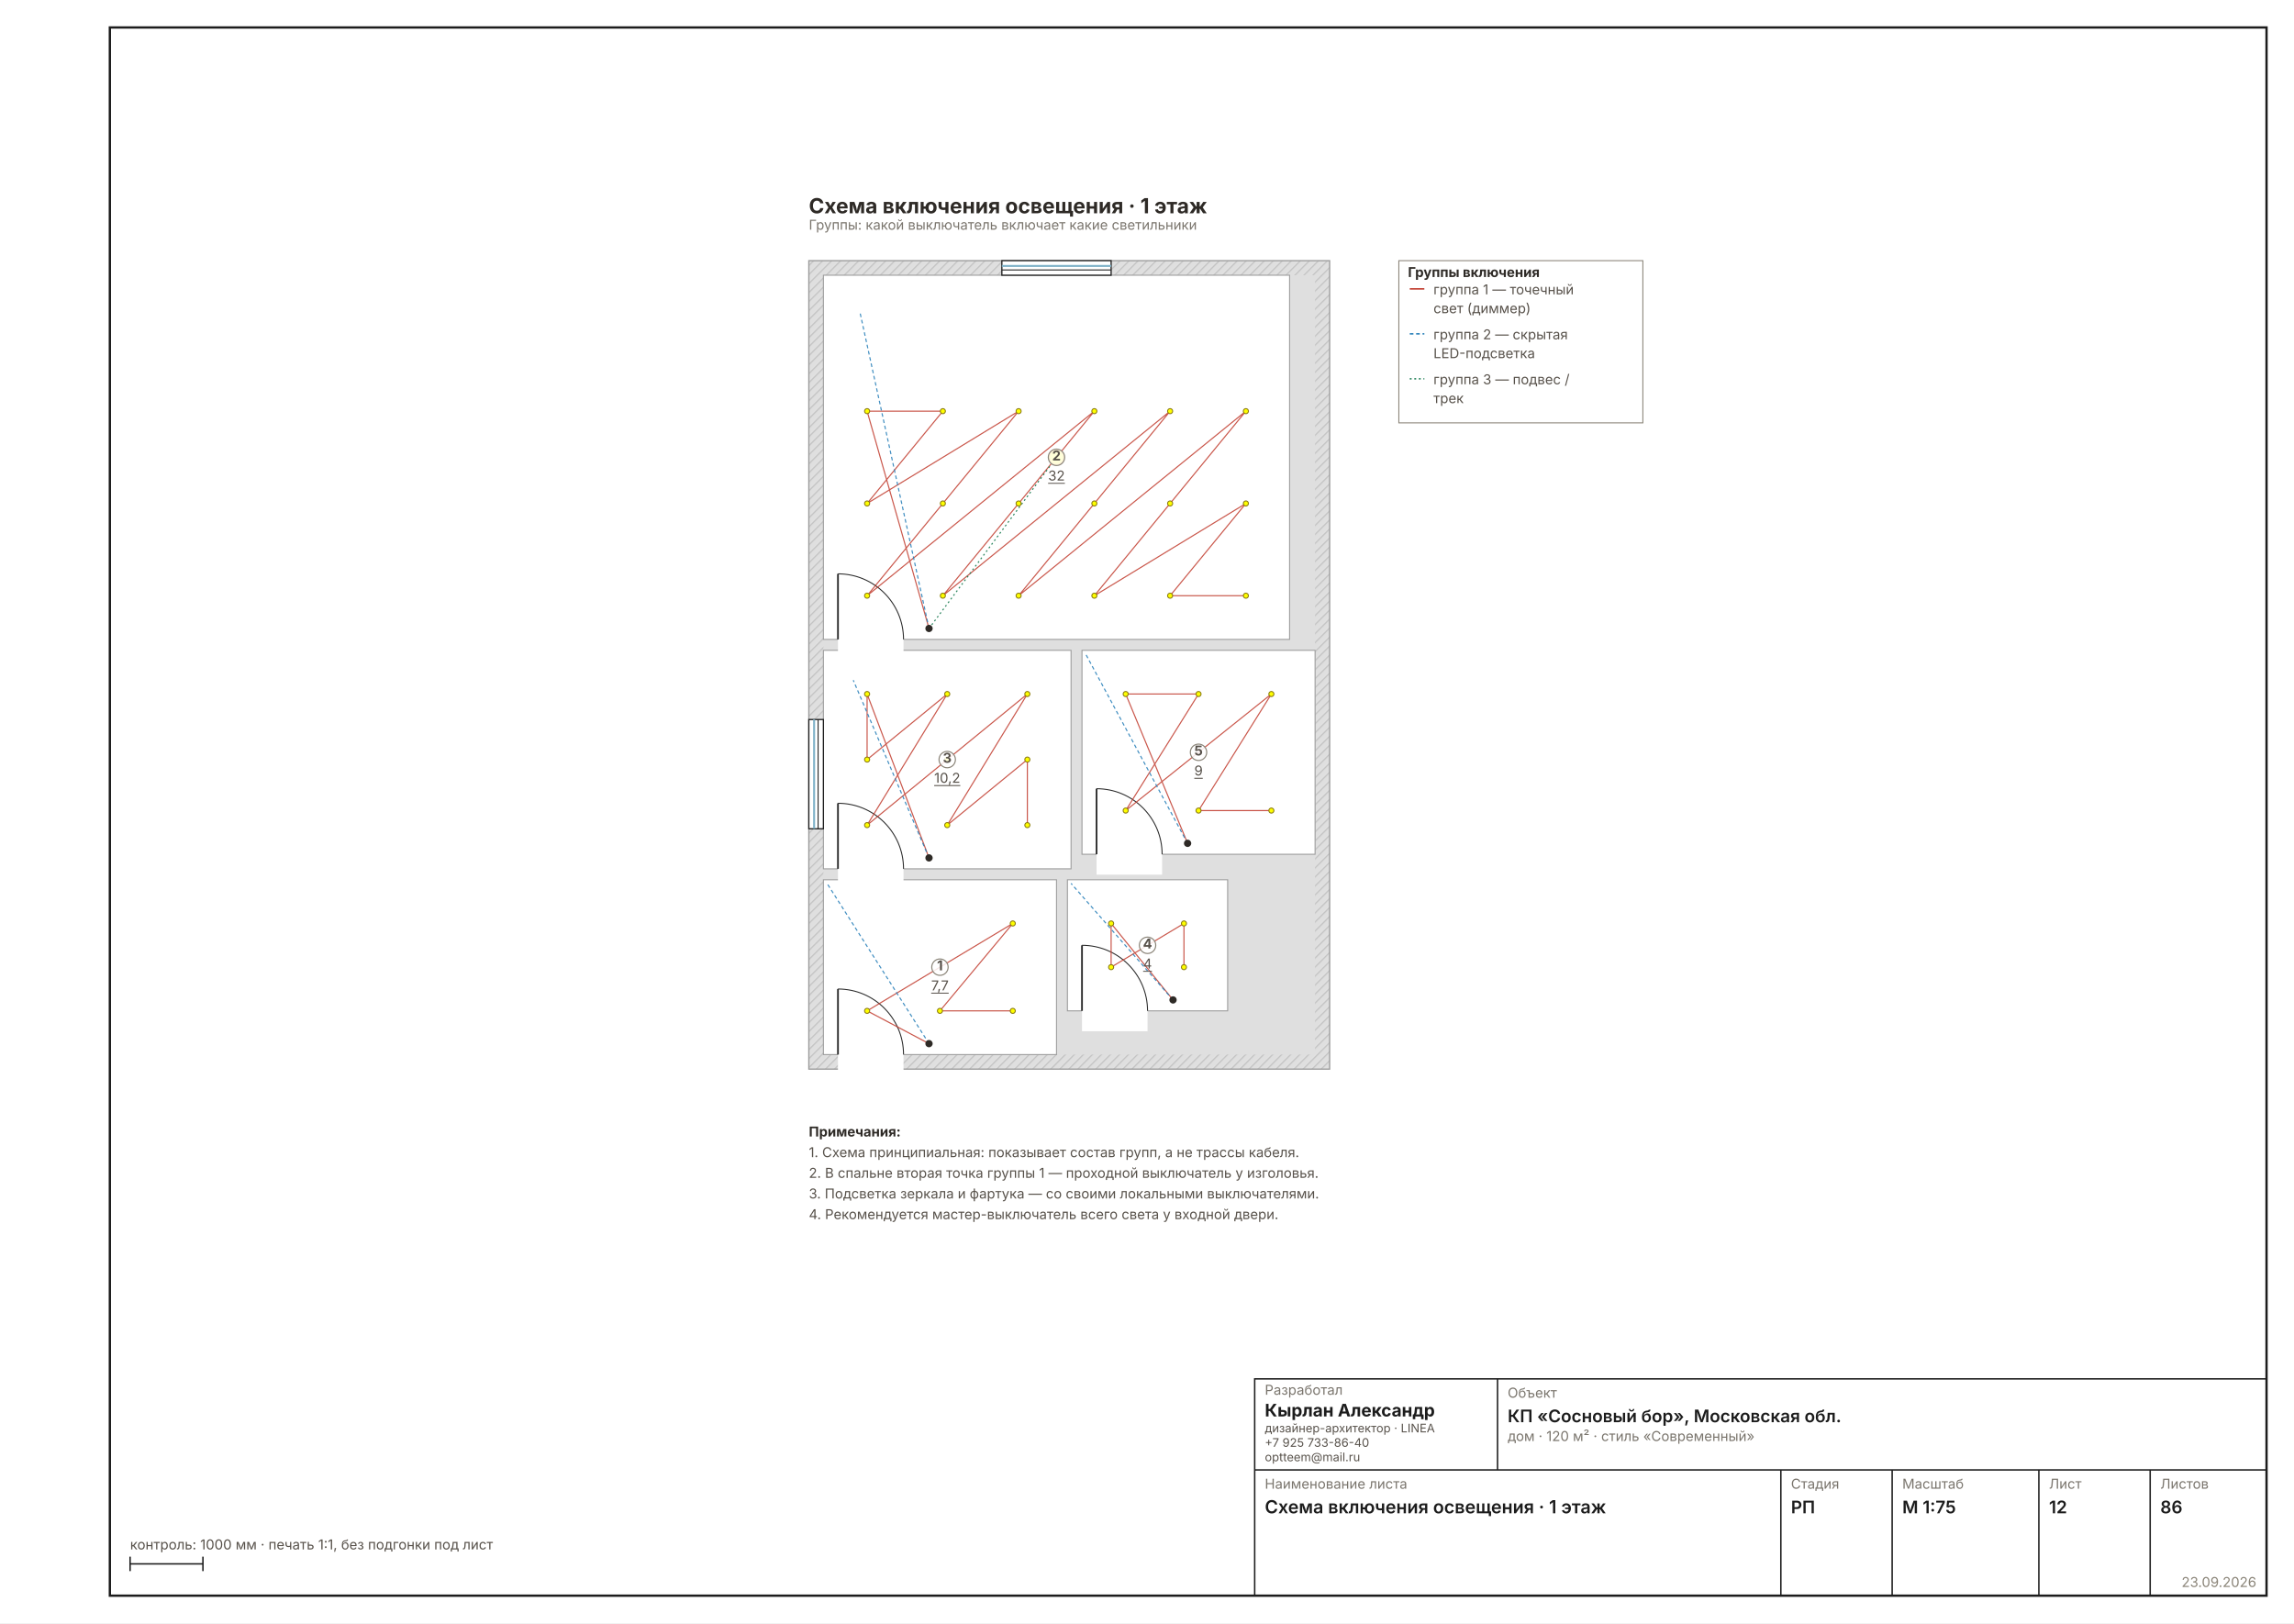
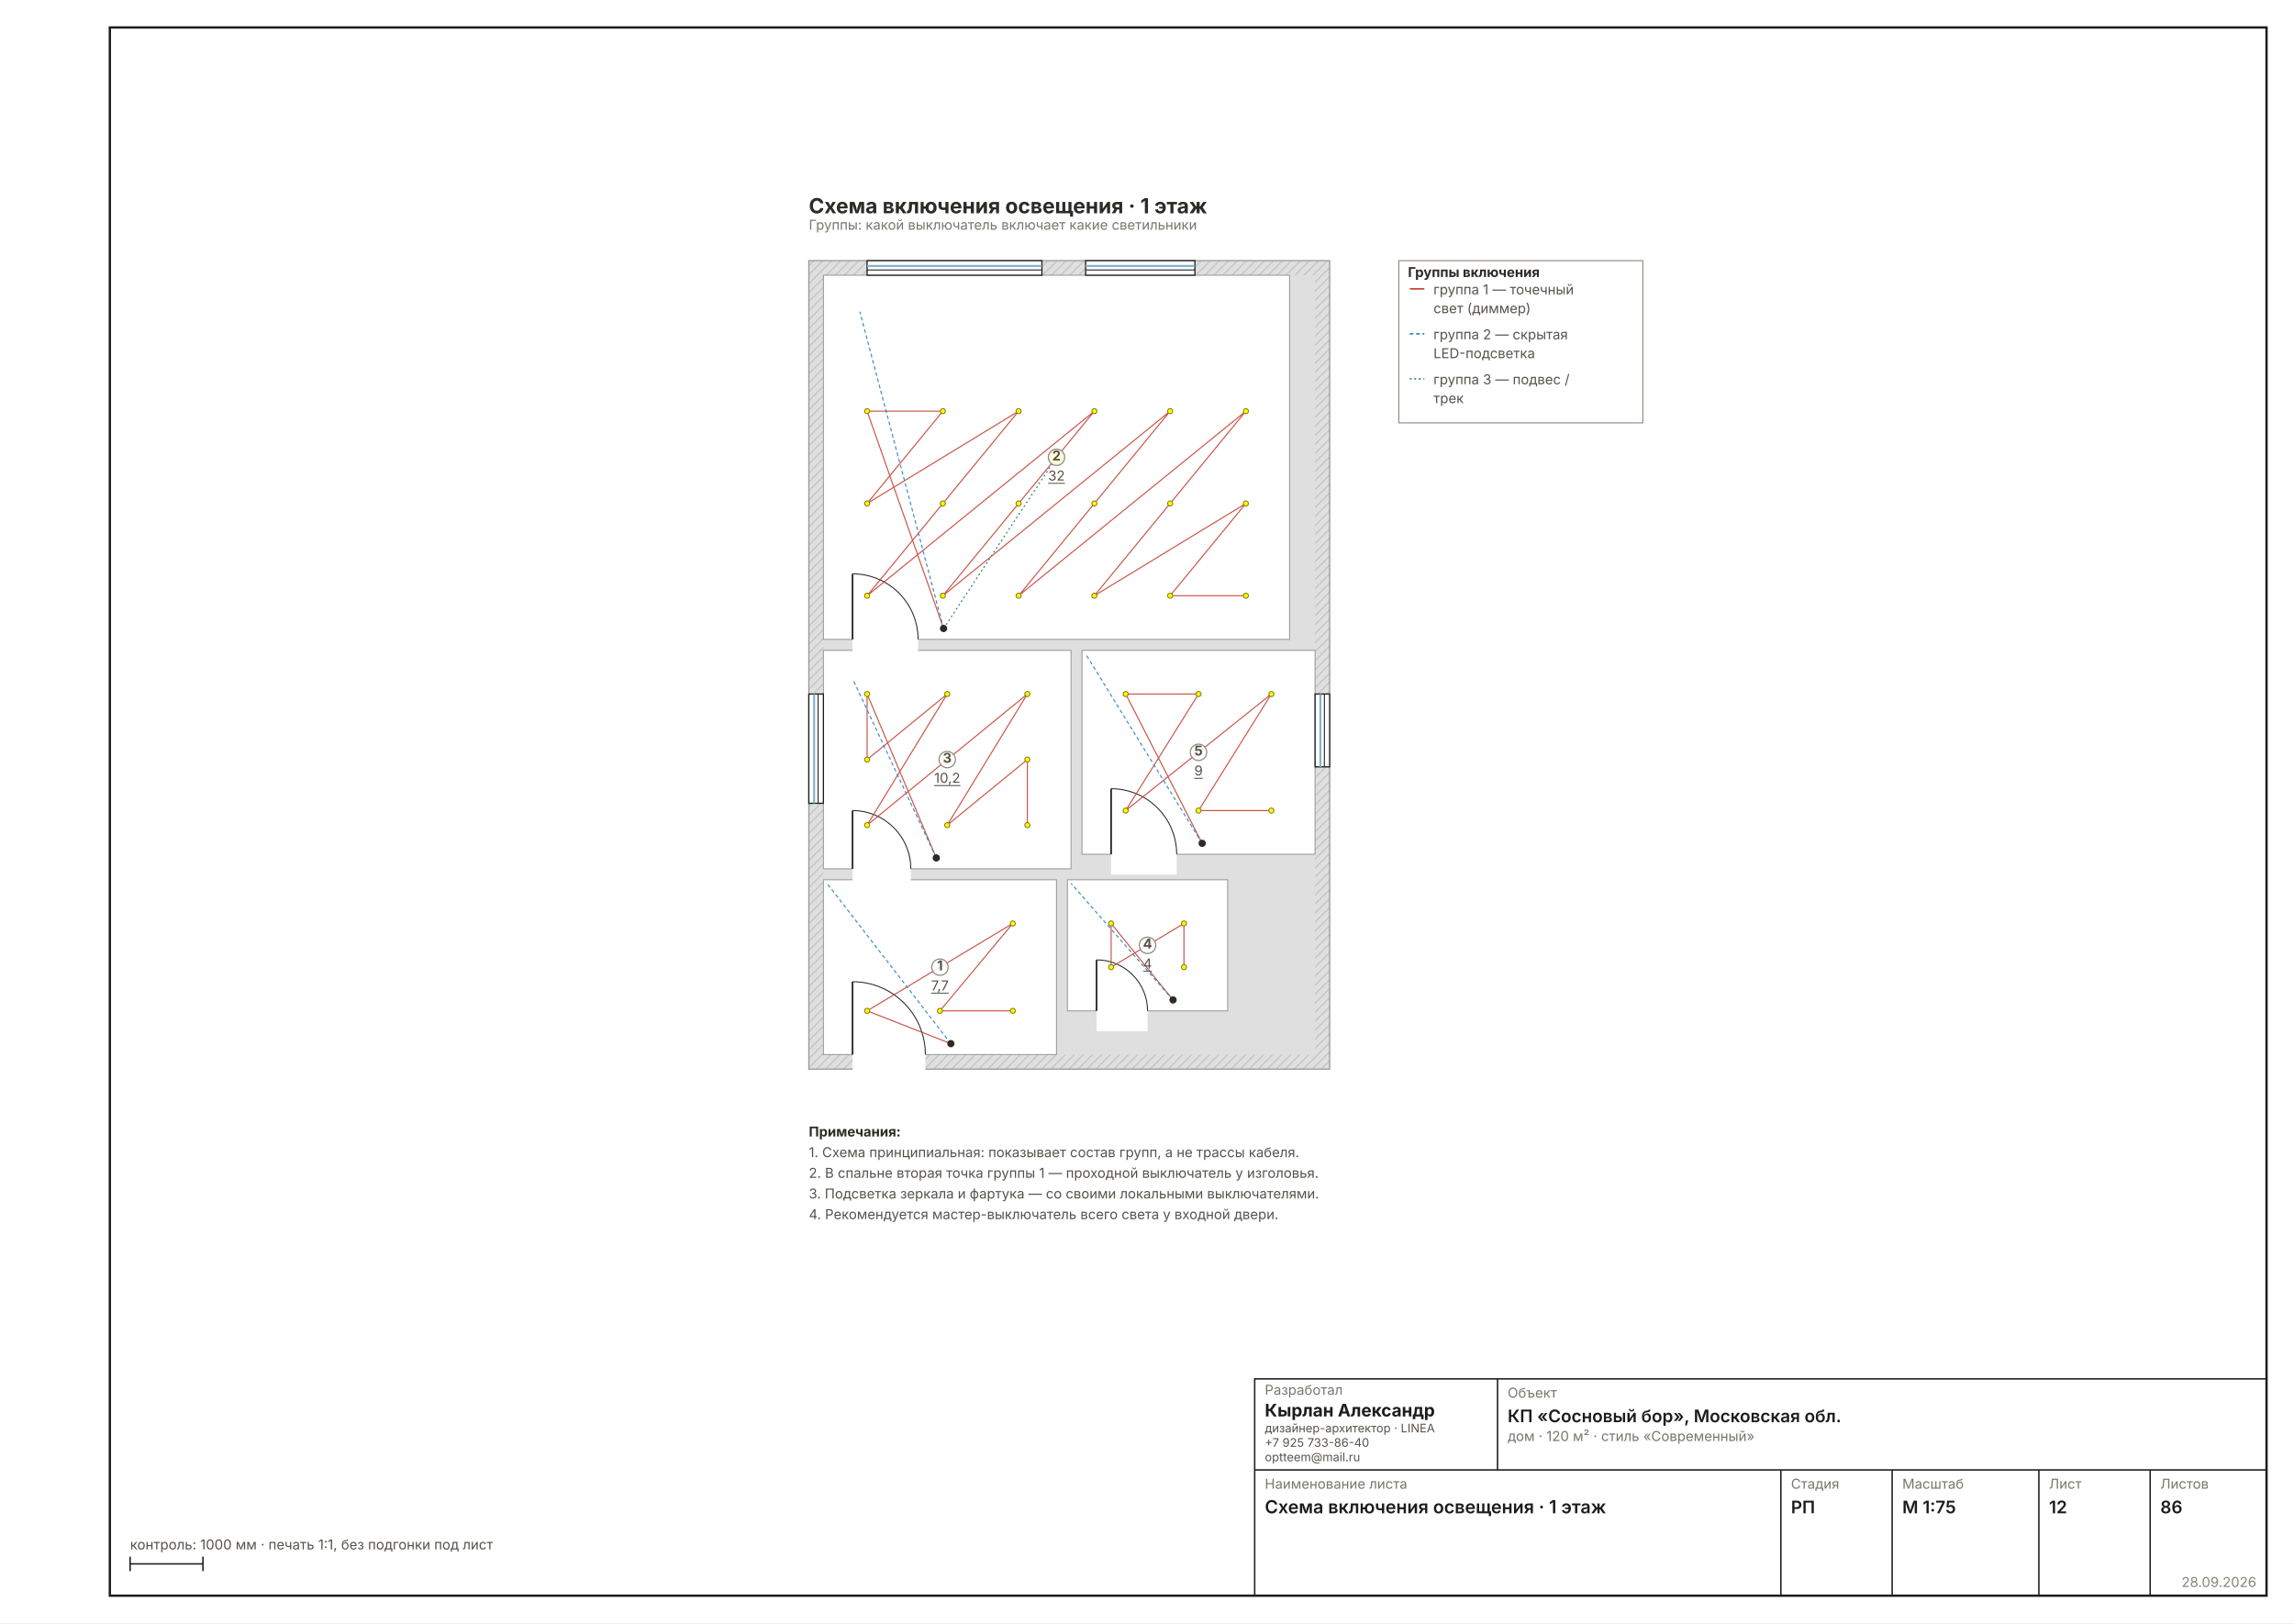
<svg xmlns="http://www.w3.org/2000/svg" width="1587" height="1123" viewBox="0 0 1587 1123" font-family="Inter, &quot;Helvetica Neue&quot;, Arial, sans-serif" data-sheet="switch-scheme" data-scale="1:75">
  <rect width="1587" height="1123" fill="#FFFFFF" />
  <rect x="76" y="19" width="1492" height="1085" fill="none" stroke="#1C1C1C" stroke-width="1.6" />
  <g transform="translate(515.4593 133.7304) scale(0.6299)">
    <defs>
      <pattern id="wh12" width="7" height="7" patternUnits="userSpaceOnUse" patternTransform="rotate(45)">
        <rect width="7" height="7" fill="#DFDFDF" />
        <line x1="0" y1="0" x2="0" y2="7" stroke="#C4C4C4" stroke-width="2.70" />
      </pattern>
    </defs>
    <rect x="70" y="74" width="572" height="888" fill="url(#wh12)" stroke="#9A9A9A" stroke-width="1.35" />
    <rect x="86" y="90" width="540" height="856" fill="#DFDFDF" />
    <rect x="86" y="754" width="256" height="192" fill="#FFFFFF" stroke="#9A9A9A" stroke-width="1.08" />
    <rect x="86" y="90" width="512" height="400" fill="#FFFFFF" stroke="#9A9A9A" stroke-width="1.08" />
    <rect x="86" y="502" width="272" height="240" fill="#FFFFFF" stroke="#9A9A9A" stroke-width="1.08" />
    <rect x="354" y="754" width="176" height="144" fill="#FFFFFF" stroke="#9A9A9A" stroke-width="1.08" />
    <rect x="370" y="502" width="256" height="224" fill="#FFFFFF" stroke="#9A9A9A" stroke-width="1.08" />
-     <rect x="102" y="942.8" width="72" height="25.6" fill="#FFFFFF" />
-     <line x1="102" y1="946" x2="102" y2="874" stroke="#2A2A2A" stroke-width="1.89" />
-     <path d="M 174 946 A 72 72 0 0 0 102 874" fill="none" stroke="#2A2A2A" stroke-width="1.08" />
-     <rect x="102" y="486.8" width="72" height="25.6" fill="#FFFFFF" />
-     <line x1="102" y1="490" x2="102" y2="418" stroke="#2A2A2A" stroke-width="1.89" />
-     <path d="M 174 490 A 72 72 0 0 0 102 418" fill="none" stroke="#2A2A2A" stroke-width="1.08" />
-     <rect x="102" y="738.8" width="72" height="25.6" fill="#FFFFFF" />
-     <line x1="102" y1="742" x2="102" y2="670" stroke="#2A2A2A" stroke-width="1.89" />
-     <path d="M 174 742 A 72 72 0 0 0 102 670" fill="none" stroke="#2A2A2A" stroke-width="1.08" />
-     <rect x="370" y="894.8" width="72" height="25.6" fill="#FFFFFF" />
-     <line x1="370" y1="898" x2="370" y2="826" stroke="#2A2A2A" stroke-width="1.89" />
-     <path d="M 442 898 A 72 72 0 0 0 370 826" fill="none" stroke="#2A2A2A" stroke-width="1.08" />
-     <rect x="386" y="722.8" width="72" height="25.6" fill="#FFFFFF" />
-     <line x1="386" y1="726" x2="386" y2="654" stroke="#2A2A2A" stroke-width="1.89" />
-     <path d="M 458 726 A 72 72 0 0 0 386 654" fill="none" stroke="#2A2A2A" stroke-width="1.08" />
-     <rect x="282" y="74" width="120" height="16" fill="#FFFFFF" stroke="#1C1C1C" stroke-width="1.35" />
-     <line x1="282" y1="79.8" x2="402" y2="79.8" stroke="#7FB2C8" stroke-width="2.16" />
-     <line x1="282" y1="84.2" x2="402" y2="84.2" stroke="#1C1C1C" stroke-width="1.08" />
-     <rect x="70" y="578" width="16" height="120" fill="#FFFFFF" stroke="#1C1C1C" stroke-width="1.35" />
-     <line x1="75.8" y1="578" x2="75.8" y2="698" stroke="#7FB2C8" stroke-width="2.16" />
-     <line x1="80.2" y1="578" x2="80.2" y2="698" stroke="#1C1C1C" stroke-width="1.08" />
-     <polyline points="202,934 134,898 294,802 214,898 294,898" fill="none" stroke="#C0392B" stroke-width="1.22" opacity="0.85" />
-     <polyline points="202,934 90,758" fill="none" stroke="#2980B9" stroke-width="1.22" stroke-dasharray="4 3" opacity="0.9" />
-     <circle cx="202" cy="934" r="4" fill="#2E2A26" />
+     <rect x="118" y="942.8" width="80" height="25.6" fill="#FFFFFF" />
+     <line x1="118" y1="946" x2="118" y2="866" stroke="#2A2A2A" stroke-width="1.89" />
+     <path d="M 198 946 A 80 80 0 0 0 118 866" fill="none" stroke="#2A2A2A" stroke-width="1.08" />
+     <rect x="118" y="486.8" width="72" height="25.6" fill="#FFFFFF" />
+     <line x1="118" y1="490" x2="118" y2="418" stroke="#2A2A2A" stroke-width="1.89" />
+     <path d="M 190 490 A 72 72 0 0 0 118 418" fill="none" stroke="#2A2A2A" stroke-width="1.08" />
+     <rect x="118" y="738.8" width="64" height="25.6" fill="#FFFFFF" />
+     <line x1="118" y1="742" x2="118" y2="678" stroke="#2A2A2A" stroke-width="1.89" />
+     <path d="M 182 742 A 64 64 0 0 0 118 678" fill="none" stroke="#2A2A2A" stroke-width="1.08" />
+     <rect x="386" y="894.8" width="56" height="25.6" fill="#FFFFFF" />
+     <line x1="386" y1="898" x2="386" y2="842" stroke="#2A2A2A" stroke-width="1.89" />
+     <path d="M 442 898 A 56 56 0 0 0 386 842" fill="none" stroke="#2A2A2A" stroke-width="1.08" />
+     <rect x="402" y="722.8" width="72" height="25.6" fill="#FFFFFF" />
+     <line x1="402" y1="726" x2="402" y2="654" stroke="#2A2A2A" stroke-width="1.89" />
+     <path d="M 474 726 A 72 72 0 0 0 402 654" fill="none" stroke="#2A2A2A" stroke-width="1.08" />
+     <rect x="134" y="74" width="192" height="16" fill="#FFFFFF" stroke="#1C1C1C" stroke-width="1.35" />
+     <line x1="134" y1="79.8" x2="326" y2="79.8" stroke="#7FB2C8" stroke-width="2.16" />
+     <line x1="134" y1="84.2" x2="326" y2="84.2" stroke="#1C1C1C" stroke-width="1.08" />
+     <rect x="374" y="74" width="120" height="16" fill="#FFFFFF" stroke="#1C1C1C" stroke-width="1.35" />
+     <line x1="374" y1="79.8" x2="494" y2="79.8" stroke="#7FB2C8" stroke-width="2.16" />
+     <line x1="374" y1="84.2" x2="494" y2="84.2" stroke="#1C1C1C" stroke-width="1.08" />
+     <rect x="70" y="550" width="16" height="120" fill="#FFFFFF" stroke="#1C1C1C" stroke-width="1.35" />
+     <line x1="75.8" y1="550" x2="75.8" y2="670" stroke="#7FB2C8" stroke-width="2.16" />
+     <line x1="80.2" y1="550" x2="80.2" y2="670" stroke="#1C1C1C" stroke-width="1.08" />
+     <rect x="626" y="550" width="16" height="80" fill="#FFFFFF" stroke="#1C1C1C" stroke-width="1.35" />
+     <line x1="631.8" y1="550" x2="631.8" y2="630" stroke="#7FB2C8" stroke-width="2.16" />
+     <line x1="636.2" y1="550" x2="636.2" y2="630" stroke="#1C1C1C" stroke-width="1.08" />
+     <polyline points="226,934 134,898 294,802 214,898 294,898" fill="none" stroke="#C0392B" stroke-width="1.22" opacity="0.85" />
+     <polyline points="226,934 90,758" fill="none" stroke="#2980B9" stroke-width="1.22" stroke-dasharray="4 3" opacity="0.9" />
+     <circle cx="226" cy="934" r="4" fill="#2E2A26" />
    <circle cx="134" cy="898" r="2.8" fill="#FEFE00" stroke="#8A7A10" stroke-width="1.08" />
    <circle cx="214" cy="898" r="2.8" fill="#FEFE00" stroke="#8A7A10" stroke-width="1.08" />
    <circle cx="294" cy="802" r="2.8" fill="#FEFE00" stroke="#8A7A10" stroke-width="1.08" />
    <circle cx="294" cy="898" r="2.8" fill="#FEFE00" stroke="#8A7A10" stroke-width="1.08" />
-     <polyline points="202,478 134,239.3 217.2,239.3 134,340.7 300.4,239.3 217.2,340.7 134,442 383.6,239.3 300.4,340.7 217.2,442 466.8,239.3 383.6,340.7 300.4,442 550,239.3 466.8,340.7 383.6,442 550,340.7 466.8,442 550,442" fill="none" stroke="#C0392B" stroke-width="1.22" opacity="0.85" />
-     <polyline points="202,478 126,130" fill="none" stroke="#2980B9" stroke-width="1.22" stroke-dasharray="4 3" opacity="0.9" />
-     <polyline points="202,478 342,290" fill="none" stroke="#27835B" stroke-width="1.22" stroke-dasharray="2 3" />
-     <circle cx="202" cy="478" r="4" fill="#2E2A26" />
+     <polyline points="218,478 134,239.3 217.2,239.3 134,340.7 300.4,239.3 217.2,340.7 134,442 383.6,239.3 300.4,340.7 217.2,442 466.8,239.3 383.6,340.7 300.4,442 550,239.3 466.8,340.7 383.6,442 550,340.7 466.8,442 550,442" fill="none" stroke="#C0392B" stroke-width="1.22" opacity="0.85" />
+     <polyline points="218,478 126,130" fill="none" stroke="#2980B9" stroke-width="1.22" stroke-dasharray="4 3" opacity="0.9" />
+     <polyline points="218,478 342,290" fill="none" stroke="#27835B" stroke-width="1.22" stroke-dasharray="2 3" />
+     <circle cx="218" cy="478" r="4" fill="#2E2A26" />
    <circle cx="134" cy="239.3" r="2.8" fill="#FEFE00" stroke="#8A7A10" stroke-width="1.08" />
    <circle cx="134" cy="340.7" r="2.8" fill="#FEFE00" stroke="#8A7A10" stroke-width="1.08" />
    <circle cx="134" cy="442" r="2.8" fill="#FEFE00" stroke="#8A7A10" stroke-width="1.08" />
    <circle cx="217.2" cy="239.3" r="2.8" fill="#FEFE00" stroke="#8A7A10" stroke-width="1.08" />
    <circle cx="217.2" cy="340.7" r="2.8" fill="#FEFE00" stroke="#8A7A10" stroke-width="1.08" />
    <circle cx="217.2" cy="442" r="2.8" fill="#FEFE00" stroke="#8A7A10" stroke-width="1.08" />
    <circle cx="300.4" cy="239.3" r="2.8" fill="#FEFE00" stroke="#8A7A10" stroke-width="1.08" />
    <circle cx="300.4" cy="340.7" r="2.8" fill="#FEFE00" stroke="#8A7A10" stroke-width="1.08" />
    <circle cx="300.4" cy="442" r="2.8" fill="#FEFE00" stroke="#8A7A10" stroke-width="1.08" />
    <circle cx="383.6" cy="239.3" r="2.8" fill="#FEFE00" stroke="#8A7A10" stroke-width="1.08" />
    <circle cx="383.6" cy="340.7" r="2.8" fill="#FEFE00" stroke="#8A7A10" stroke-width="1.08" />
    <circle cx="383.6" cy="442" r="2.8" fill="#FEFE00" stroke="#8A7A10" stroke-width="1.08" />
    <circle cx="466.8" cy="239.3" r="2.8" fill="#FEFE00" stroke="#8A7A10" stroke-width="1.08" />
    <circle cx="466.8" cy="340.7" r="2.8" fill="#FEFE00" stroke="#8A7A10" stroke-width="1.08" />
    <circle cx="466.8" cy="442" r="2.8" fill="#FEFE00" stroke="#8A7A10" stroke-width="1.08" />
    <circle cx="550" cy="239.3" r="2.8" fill="#FEFE00" stroke="#8A7A10" stroke-width="1.08" />
    <circle cx="550" cy="340.7" r="2.8" fill="#FEFE00" stroke="#8A7A10" stroke-width="1.08" />
    <circle cx="550" cy="442" r="2.8" fill="#FEFE00" stroke="#8A7A10" stroke-width="1.08" />
    <circle cx="342" cy="290" r="8" fill="#FEFE00" stroke="#E8A000" stroke-width="1.35" />
-     <polyline points="202,730 134,550 134,622 222,550 134,694 222,622 310,550 222,694 310,622 310,694" fill="none" stroke="#C0392B" stroke-width="1.22" opacity="0.85" />
-     <polyline points="202,730 118.8,534.8" fill="none" stroke="#2980B9" stroke-width="1.22" stroke-dasharray="4 3" opacity="0.9" />
-     <circle cx="202" cy="730" r="4" fill="#2E2A26" />
+     <polyline points="210,730 134,550 134,622 222,550 134,694 222,622 310,550 222,694 310,622 310,694" fill="none" stroke="#C0392B" stroke-width="1.22" opacity="0.85" />
+     <polyline points="210,730 118.8,534.8" fill="none" stroke="#2980B9" stroke-width="1.22" stroke-dasharray="4 3" opacity="0.9" />
+     <circle cx="210" cy="730" r="4" fill="#2E2A26" />
    <circle cx="134" cy="550" r="2.8" fill="#FEFE00" stroke="#8A7A10" stroke-width="1.08" />
    <circle cx="134" cy="622" r="2.8" fill="#FEFE00" stroke="#8A7A10" stroke-width="1.08" />
    <circle cx="134" cy="694" r="2.8" fill="#FEFE00" stroke="#8A7A10" stroke-width="1.08" />
    <circle cx="222" cy="550" r="2.8" fill="#FEFE00" stroke="#8A7A10" stroke-width="1.08" />
    <circle cx="222" cy="622" r="2.8" fill="#FEFE00" stroke="#8A7A10" stroke-width="1.08" />
    <circle cx="222" cy="694" r="2.8" fill="#FEFE00" stroke="#8A7A10" stroke-width="1.08" />
    <circle cx="310" cy="550" r="2.8" fill="#FEFE00" stroke="#8A7A10" stroke-width="1.08" />
    <circle cx="310" cy="622" r="2.8" fill="#FEFE00" stroke="#8A7A10" stroke-width="1.08" />
    <circle cx="310" cy="694" r="2.8" fill="#FEFE00" stroke="#8A7A10" stroke-width="1.08" />
    <polyline points="470,886 402,802 402,850 482,802 482,850" fill="none" stroke="#C0392B" stroke-width="1.22" opacity="0.85" />
    <polyline points="470,886 358,758" fill="none" stroke="#2980B9" stroke-width="1.22" stroke-dasharray="4 3" opacity="0.9" />
    <circle cx="470" cy="886" r="4" fill="#2E2A26" />
    <circle cx="402" cy="802" r="2.8" fill="#FEFE00" stroke="#8A7A10" stroke-width="1.08" />
    <circle cx="402" cy="850" r="2.8" fill="#FEFE00" stroke="#8A7A10" stroke-width="1.08" />
    <circle cx="482" cy="802" r="2.8" fill="#FEFE00" stroke="#8A7A10" stroke-width="1.08" />
    <circle cx="482" cy="850" r="2.8" fill="#FEFE00" stroke="#8A7A10" stroke-width="1.08" />
-     <polyline points="486,714 418,550 498,550 418,678 578,550 498,678 578,678" fill="none" stroke="#C0392B" stroke-width="1.22" opacity="0.85" />
-     <polyline points="486,714 374,506" fill="none" stroke="#2980B9" stroke-width="1.22" stroke-dasharray="4 3" opacity="0.9" />
-     <circle cx="486" cy="714" r="4" fill="#2E2A26" />
+     <polyline points="502,714 418,550 498,550 418,678 578,550 498,678 578,678" fill="none" stroke="#C0392B" stroke-width="1.22" opacity="0.85" />
+     <polyline points="502,714 374,506" fill="none" stroke="#2980B9" stroke-width="1.22" stroke-dasharray="4 3" opacity="0.9" />
+     <circle cx="502" cy="714" r="4" fill="#2E2A26" />
    <circle cx="418" cy="550" r="2.8" fill="#FEFE00" stroke="#8A7A10" stroke-width="1.08" />
    <circle cx="418" cy="678" r="2.8" fill="#FEFE00" stroke="#8A7A10" stroke-width="1.08" />
    <circle cx="498" cy="550" r="2.8" fill="#FEFE00" stroke="#8A7A10" stroke-width="1.08" />
    <circle cx="498" cy="678" r="2.8" fill="#FEFE00" stroke="#8A7A10" stroke-width="1.08" />
    <circle cx="578" cy="550" r="2.8" fill="#FEFE00" stroke="#8A7A10" stroke-width="1.08" />
    <circle cx="578" cy="678" r="2.8" fill="#FEFE00" stroke="#8A7A10" stroke-width="1.08" />
    <g data-el="room" />
    <circle cx="214" cy="850" r="9" fill="#FFFFFFD9" stroke="#8A8478" stroke-width="1.22" />
    <text x="214" y="853.5" font-size="15.00" font-weight="700" text-anchor="middle" fill="#57514A">1</text>
    <text x="214" y="875.496" font-size="15.00" text-anchor="middle" fill="#57514A" text-decoration="underline">7,7</text>
    <circle cx="342" cy="290" r="9" fill="#FFFFFFD9" stroke="#8A8478" stroke-width="1.22" />
    <text x="342" y="293.5" font-size="15.00" font-weight="700" text-anchor="middle" fill="#57514A">2</text>
    <text x="342" y="315.496" font-size="15.00" text-anchor="middle" fill="#57514A" text-decoration="underline">32</text>
    <circle cx="222" cy="622" r="9" fill="#FFFFFFD9" stroke="#8A8478" stroke-width="1.22" />
    <text x="222" y="625.5" font-size="15.00" font-weight="700" text-anchor="middle" fill="#57514A">3</text>
    <text x="222" y="647.496" font-size="15.00" text-anchor="middle" fill="#57514A" text-decoration="underline">10,2</text>
    <circle cx="442" cy="826" r="9" fill="#FFFFFFD9" stroke="#8A8478" stroke-width="1.22" />
    <text x="442" y="829.5" font-size="15.00" font-weight="700" text-anchor="middle" fill="#57514A">4</text>
    <text x="442" y="851.496" font-size="15.00" text-anchor="middle" fill="#57514A" text-decoration="underline">4</text>
    <circle cx="498" cy="614" r="9" fill="#FFFFFFD9" stroke="#8A8478" stroke-width="1.22" />
    <text x="498" y="617.5" font-size="15.00" font-weight="700" text-anchor="middle" fill="#57514A">5</text>
    <text x="498" y="639.496" font-size="15.00" text-anchor="middle" fill="#57514A" text-decoration="underline">9</text>
    <g data-el="legend">
      <rect x="718" y="74" width="268" height="178.173" fill="none" stroke="#8A8478" stroke-width="1.08" />
      <text x="728" y="92" font-size="15.00" font-weight="700" fill="#2E2A26">Группы включения</text>
      <line x1="730" y1="105" x2="746" y2="105" stroke="#C0392B" stroke-width="1.62" />
      <text x="756" y="111" font-size="15.00" fill="#57514A">группа 1 — точечный</text>
      <text x="756" y="131.695" font-size="15.00" fill="#57514A">свет (диммер)</text>
      <line x1="730" y1="154.391" x2="746" y2="154.391" stroke="#2980B9" stroke-width="1.62" stroke-dasharray="4 3" />
      <text x="756" y="160.391" font-size="15.00" fill="#57514A">группа 2 — скрытая</text>
      <text x="756" y="181.086" font-size="15.00" fill="#57514A">LED-подсветка</text>
      <line x1="730" y1="203.782" x2="746" y2="203.782" stroke="#27835B" stroke-width="1.62" stroke-dasharray="2 3" />
      <text x="756" y="209.782" font-size="15.00" fill="#57514A">группа 3 — подвес /</text>
      <text x="756" y="230.477" font-size="15.00" fill="#57514A">трек</text>
    </g>
    <g data-el="notes" />
    <text x="70" y="1036" font-size="15.00" font-weight="700" fill="#2E2A26">Примечания:</text>
    <text x="70" y="1058.695" font-size="15.00" fill="#57514A">1. Схема принципиальная: показывает состав групп, а не трассы кабеля.</text>
    <text x="70" y="1081.391" font-size="15.00" fill="#57514A">2. В спальне вторая точка группы 1 — проходной выключатель у изголовья.</text>
    <text x="70" y="1104.086" font-size="15.00" fill="#57514A">3. Подсветка зеркала и фартука — со своими локальными выключателями.</text>
    <text x="70" y="1126.782" font-size="15.00" fill="#57514A">4. Рекомендуется мастер-выключатель всего света у входной двери.</text>
    <text x="70" y="22" font-size="22.95" font-weight="700" fill="#2E2A26">Схема включения освещения · 1 этаж</text>
    <text x="70" y="40" font-size="15.00" fill="#7A756D">Группы: какой выключатель включает какие светильники</text>
  </g>
  <g data-el="stamp" stroke="#1C1C1C" stroke-width="1" fill="none">
    <rect x="868" y="954" width="700" height="150" />
    <line x1="868" y1="1017" x2="1568" y2="1017" />
    <line x1="1036" y1="954" x2="1036" y2="1017" />
    <line x1="1232" y1="1017" x2="1232" y2="1104" />
    <line x1="1309" y1="1017" x2="1309" y2="1104" />
    <line x1="1410.5" y1="1017" x2="1410.5" y2="1104" />
    <line x1="1487.5" y1="1017" x2="1487.5" y2="1104" />
  </g>
  <text x="875" y="965" font-size="9.5" fill="#7A756D">Разработал</text>
  <text x="875" y="980" font-size="12" font-weight="700" fill="#1C1C1C">Кырлан Александр</text>
  <text x="875" y="991" font-size="8.2" fill="#57514A">дизайнер-архитектор · LINEA</text>
  <text x="875" y="1001" font-size="8.2" fill="#57514A">+7 925 733-86-40</text>
  <text x="875" y="1011" font-size="8.2" fill="#57514A">optteem@mail.ru</text>
  <text x="1043" y="967" font-size="9.5" fill="#7A756D">Объект</text>
  <text x="1043" y="984" font-size="12" font-weight="600" fill="#1C1C1C">КП «Сосновый бор», Московская обл.</text>
  <text x="1043" y="997" font-size="9.5" fill="#7A756D">дом · 120 м² · стиль «Современный»</text>
  <text x="875" y="1030" font-size="9.5" fill="#7A756D">Наименование листа</text>
  <text x="875" y="1047" font-size="12.5" font-weight="600" fill="#1C1C1C">Схема включения освещения · 1 этаж</text>
  <text x="1239" y="1030" font-size="9.5" fill="#7A756D">Стадия</text>
  <text x="1239" y="1047" font-size="12" font-weight="600" fill="#1C1C1C">РП</text>
  <text x="1316" y="1030" font-size="9.5" fill="#7A756D">Масштаб</text>
  <text x="1316" y="1047" font-size="12" font-weight="600" fill="#1C1C1C">М 1:75</text>
  <text x="1417.5" y="1030" font-size="9.5" fill="#7A756D">Лист</text>
  <text x="1417.5" y="1047" font-size="12" font-weight="600" fill="#1C1C1C">12</text>
  <text x="1494.5" y="1030" font-size="9.5" fill="#7A756D">Листов</text>
  <text x="1494.5" y="1047" font-size="12" font-weight="600" fill="#1C1C1C">86</text>
-   <text x="1561" y="1098" font-size="9.5" fill="#8A8478" text-anchor="end">23.09.2026</text>
+   <text x="1561" y="1098" font-size="9.5" fill="#8A8478" text-anchor="end">28.09.2026</text>
  <g stroke="#1C1C1C" stroke-width="1">
    <line x1="90" y1="1082" x2="140.392" y2="1082" />
    <line x1="90" y1="1077" x2="90" y2="1087" />
    <line x1="140.392" y1="1077" x2="140.392" y2="1087" />
  </g>
  <text x="90" y="1072" font-size="9.5" fill="#57514A">контроль: 1000 мм · печать 1:1, без подгонки под лист</text>
</svg>
